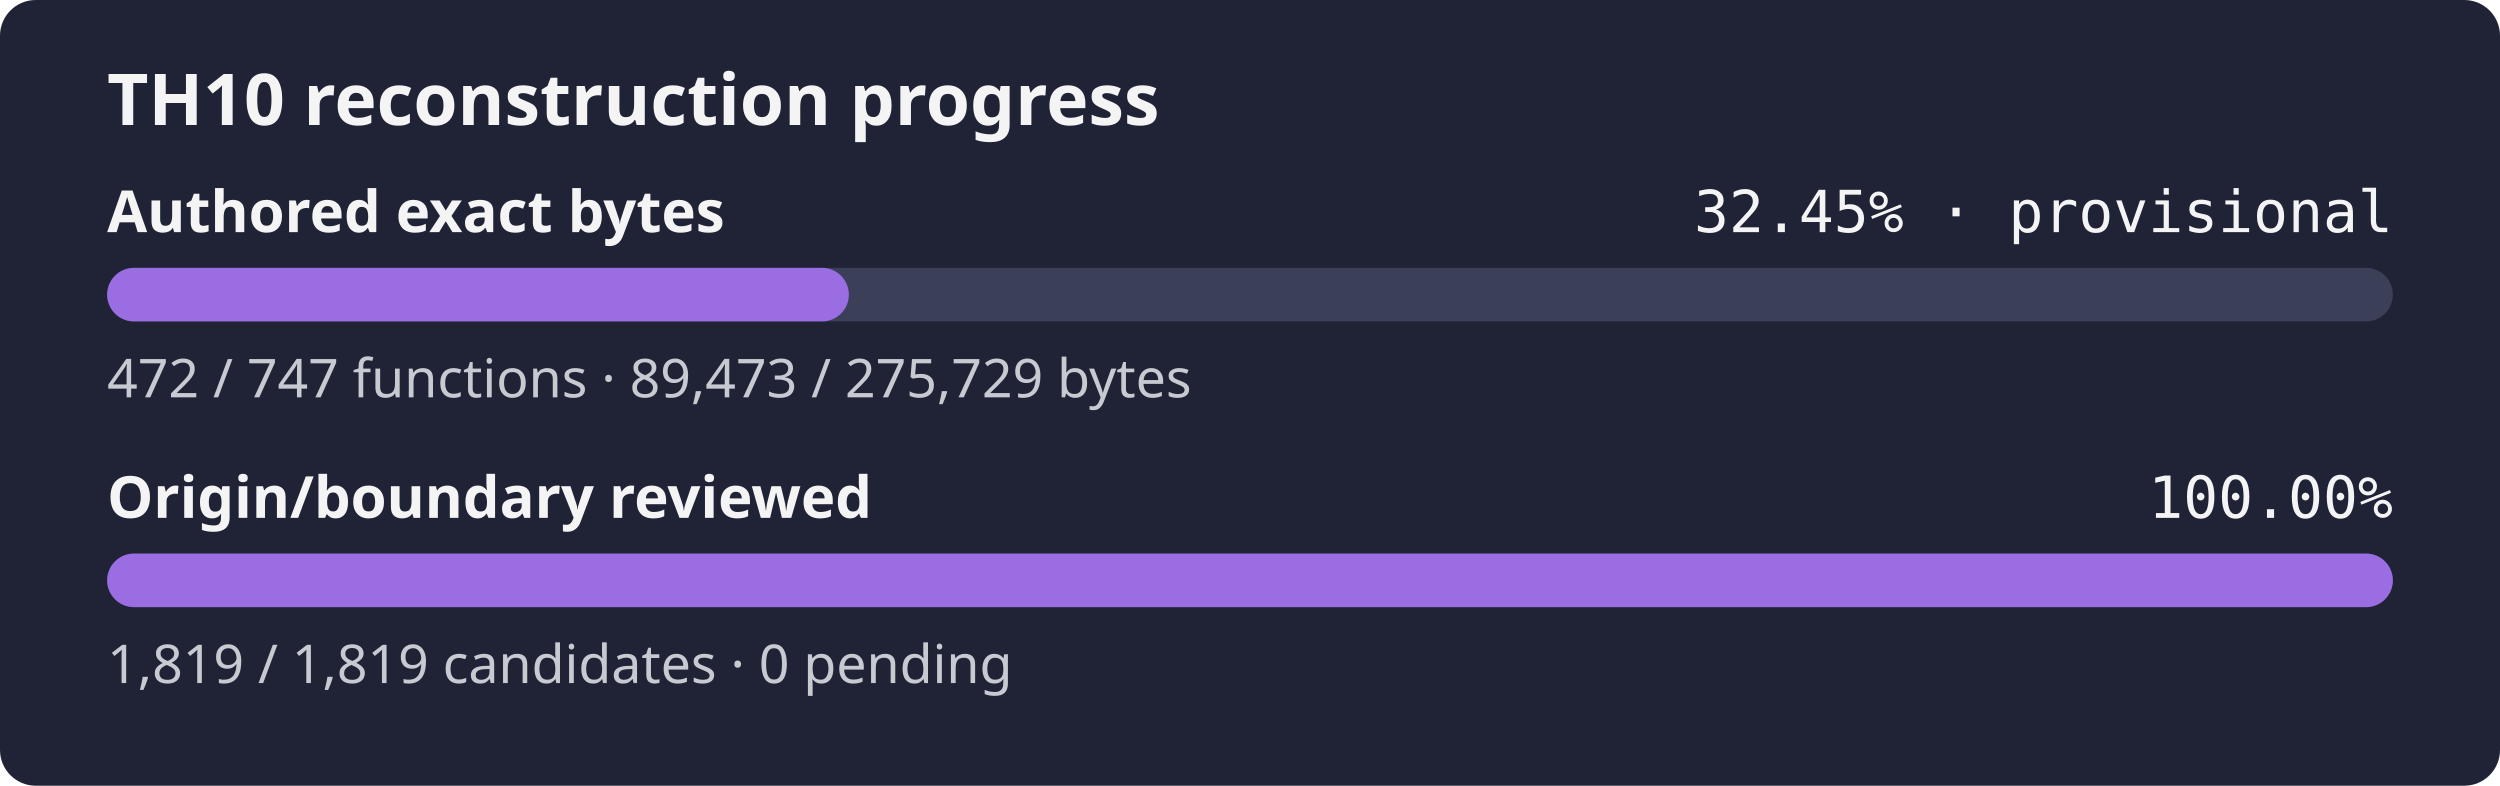
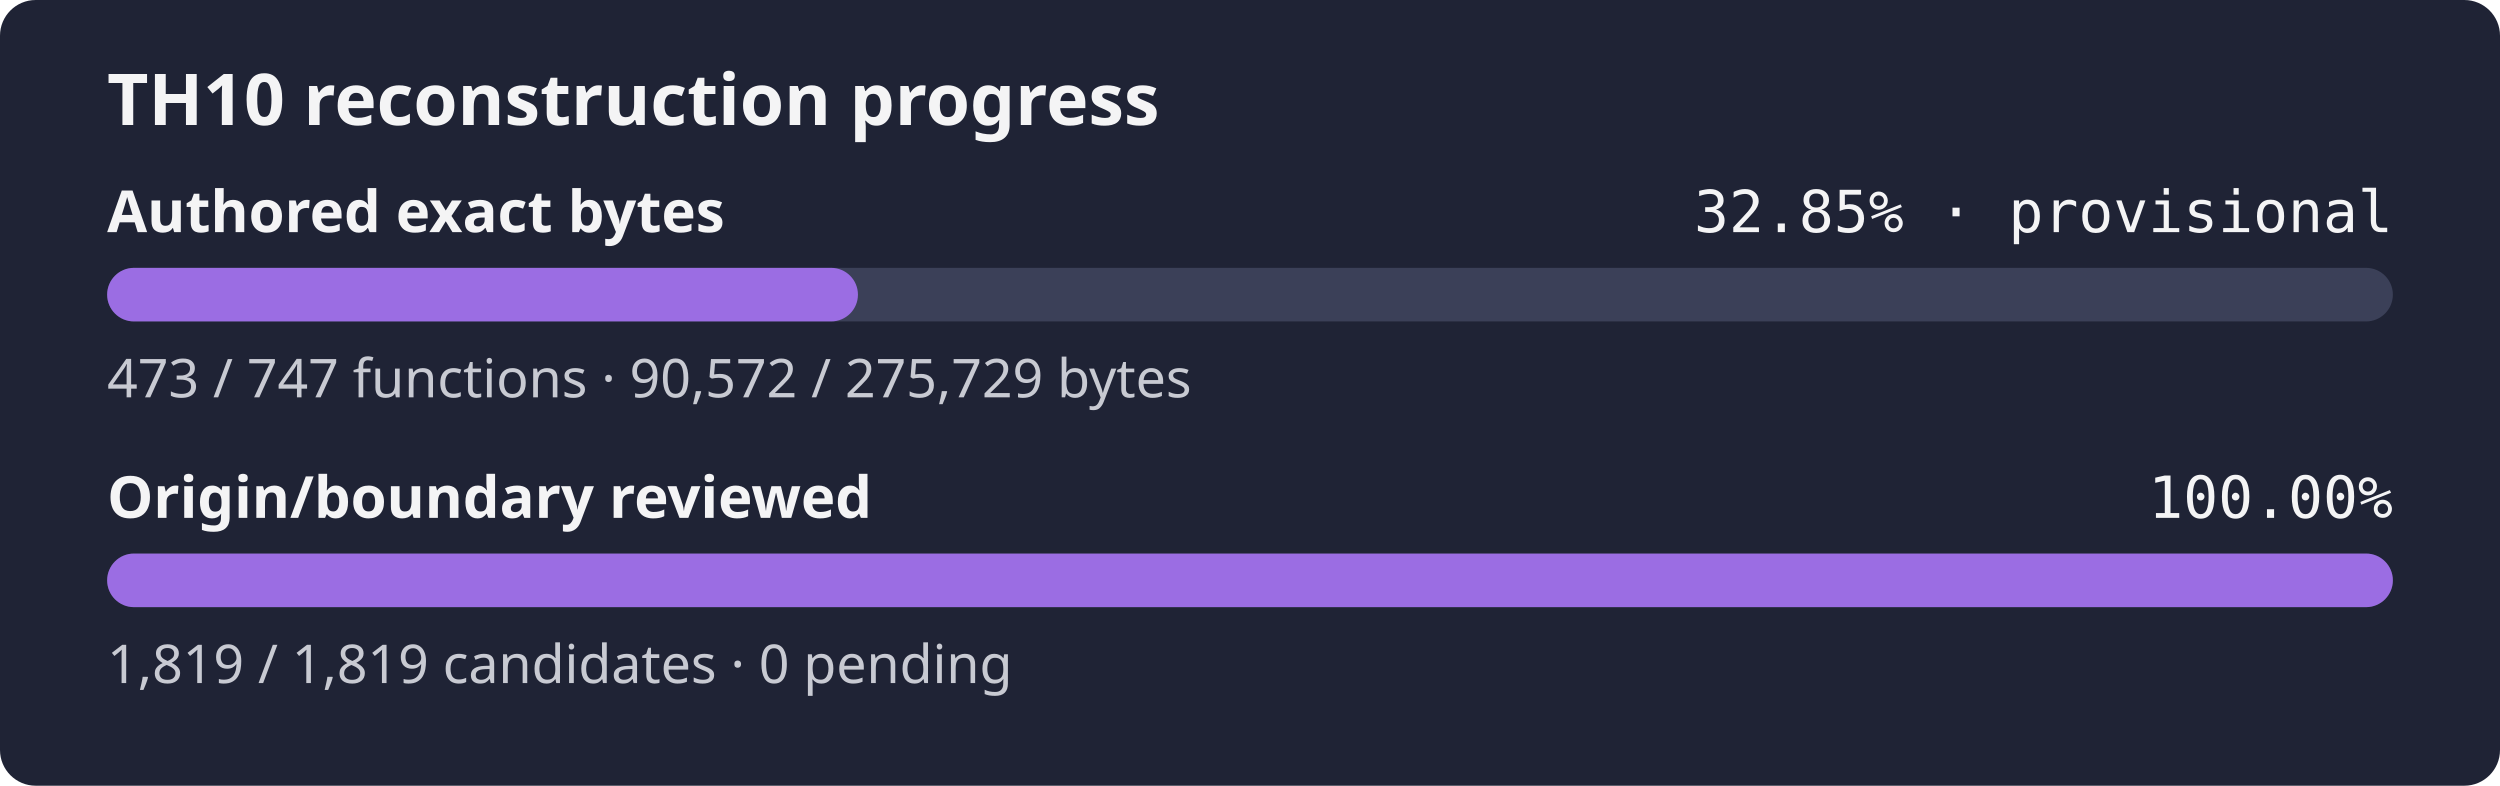
- <svg xmlns="http://www.w3.org/2000/svg" width="560" height="176" role="img" aria-label="TH10 reconstruction progress: currently classified authored bytes 32.45% exact, provisional inventory, origin and boundary review 100.00%">
+ <svg xmlns="http://www.w3.org/2000/svg" width="560" height="176" role="img" aria-label="TH10 reconstruction progress: currently classified authored bytes 32.85% exact, provisional inventory, origin and boundary review 100.00%">
  <rect width="560" height="176" rx="8" fill="#1f2335" />
  <text x="24" y="28" fill="#f4f4f5" font-family="sans-serif" font-size="16" font-weight="600">TH10 reconstruction progress</text>
  <text x="24" y="52" fill="#f4f4f5" font-family="sans-serif" font-size="13" font-weight="600">Authored exact bytes</text>
-   <text x="536" y="52" fill="#f4f4f5" text-anchor="end" font-family="monospace" font-size="13">32.45% · provisional</text>
+   <text x="536" y="52" fill="#f4f4f5" text-anchor="end" font-family="monospace" font-size="13">32.85% · provisional</text>
  <rect x="24" y="60" width="512" height="12" rx="6" fill="#3b4058" />
-   <rect x="24" y="60" width="166.14" height="12" rx="6" fill="#9b6de3" />
-   <text x="24" y="89" fill="#c8cad2" font-family="sans-serif" font-size="12">472 / 747 functions · 89,473 / 275,729 bytes</text>
+   <rect x="24" y="60" width="168.18" height="12" rx="6" fill="#9b6de3" />
+   <text x="24" y="89" fill="#c8cad2" font-family="sans-serif" font-size="12">473 / 747 functions · 90,572 / 275,729 bytes</text>
  <text x="24" y="116" fill="#f4f4f5" font-family="sans-serif" font-size="13" font-weight="600">Origin/boundary reviewed</text>
  <text x="536" y="116" fill="#f4f4f5" text-anchor="end" font-family="monospace" font-size="13">100.00%</text>
  <rect x="24" y="124" width="512" height="12" rx="6" fill="#3b4058" />
  <rect x="24" y="124" width="512.00" height="12" rx="6" fill="#9b6de3" />
  <text x="24" y="153" fill="#c8cad2" font-family="sans-serif" font-size="12">1,819 / 1,819 candidates · 0 pending</text>
</svg>
